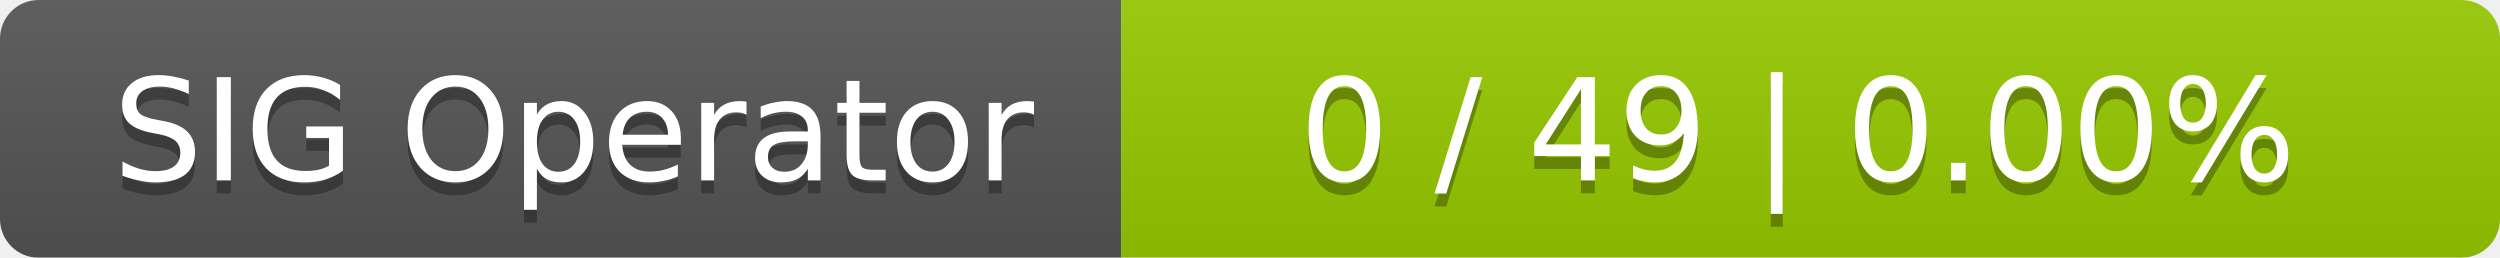
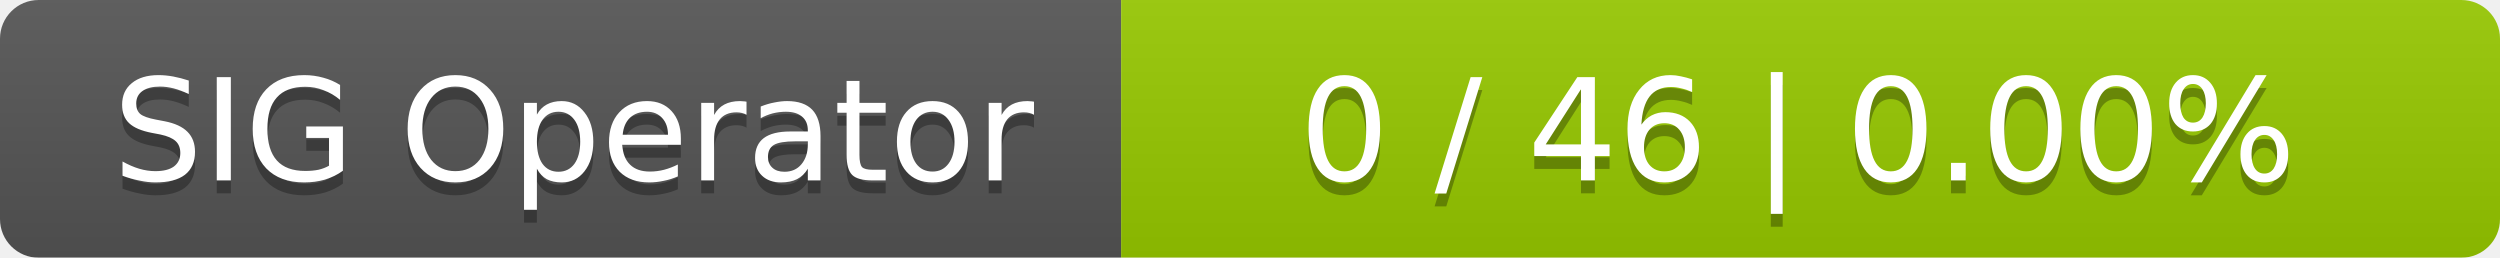
<svg xmlns="http://www.w3.org/2000/svg" width="194" height="20">
  <linearGradient id="smooth" x2="0" y2="100%">
    <stop offset="0" stop-color="#bbb" stop-opacity=".1" />
    <stop offset="1" stop-opacity=".1" />
  </linearGradient>
  <mask id="round">
    <rect width="194" height="20" rx="3" fill="#fff" />
  </mask>
  <g mask="url(#round)">
    <rect width="87" height="20" fill="#555" />
    <rect x="87" width="107" height="20" fill="#97ca00" />
    <rect width="194" height="20" fill="url(#smooth)" />
  </g>
  <g fill="#fff" text-anchor="middle" font-family="DejaVu Sans,Verdana,Geneva,sans-serif" font-size="11">
    <text x="44.5" y="15" fill="#010101" fill-opacity=".3">SIG Operator</text>
    <text x="44.5" y="14">SIG Operator</text>
-     <text x="139.5" y="15" fill="#010101" fill-opacity=".3">0 / 49    |    0.00%</text>
-     <text x="139.5" y="14">0 / 49    |    0.00%</text>
+     <text x="139.5" y="15" fill="#010101" fill-opacity=".3">0 / 46    |    0.00%</text>
+     <text x="139.5" y="14">0 / 46    |    0.00%</text>
  </g>
</svg>
